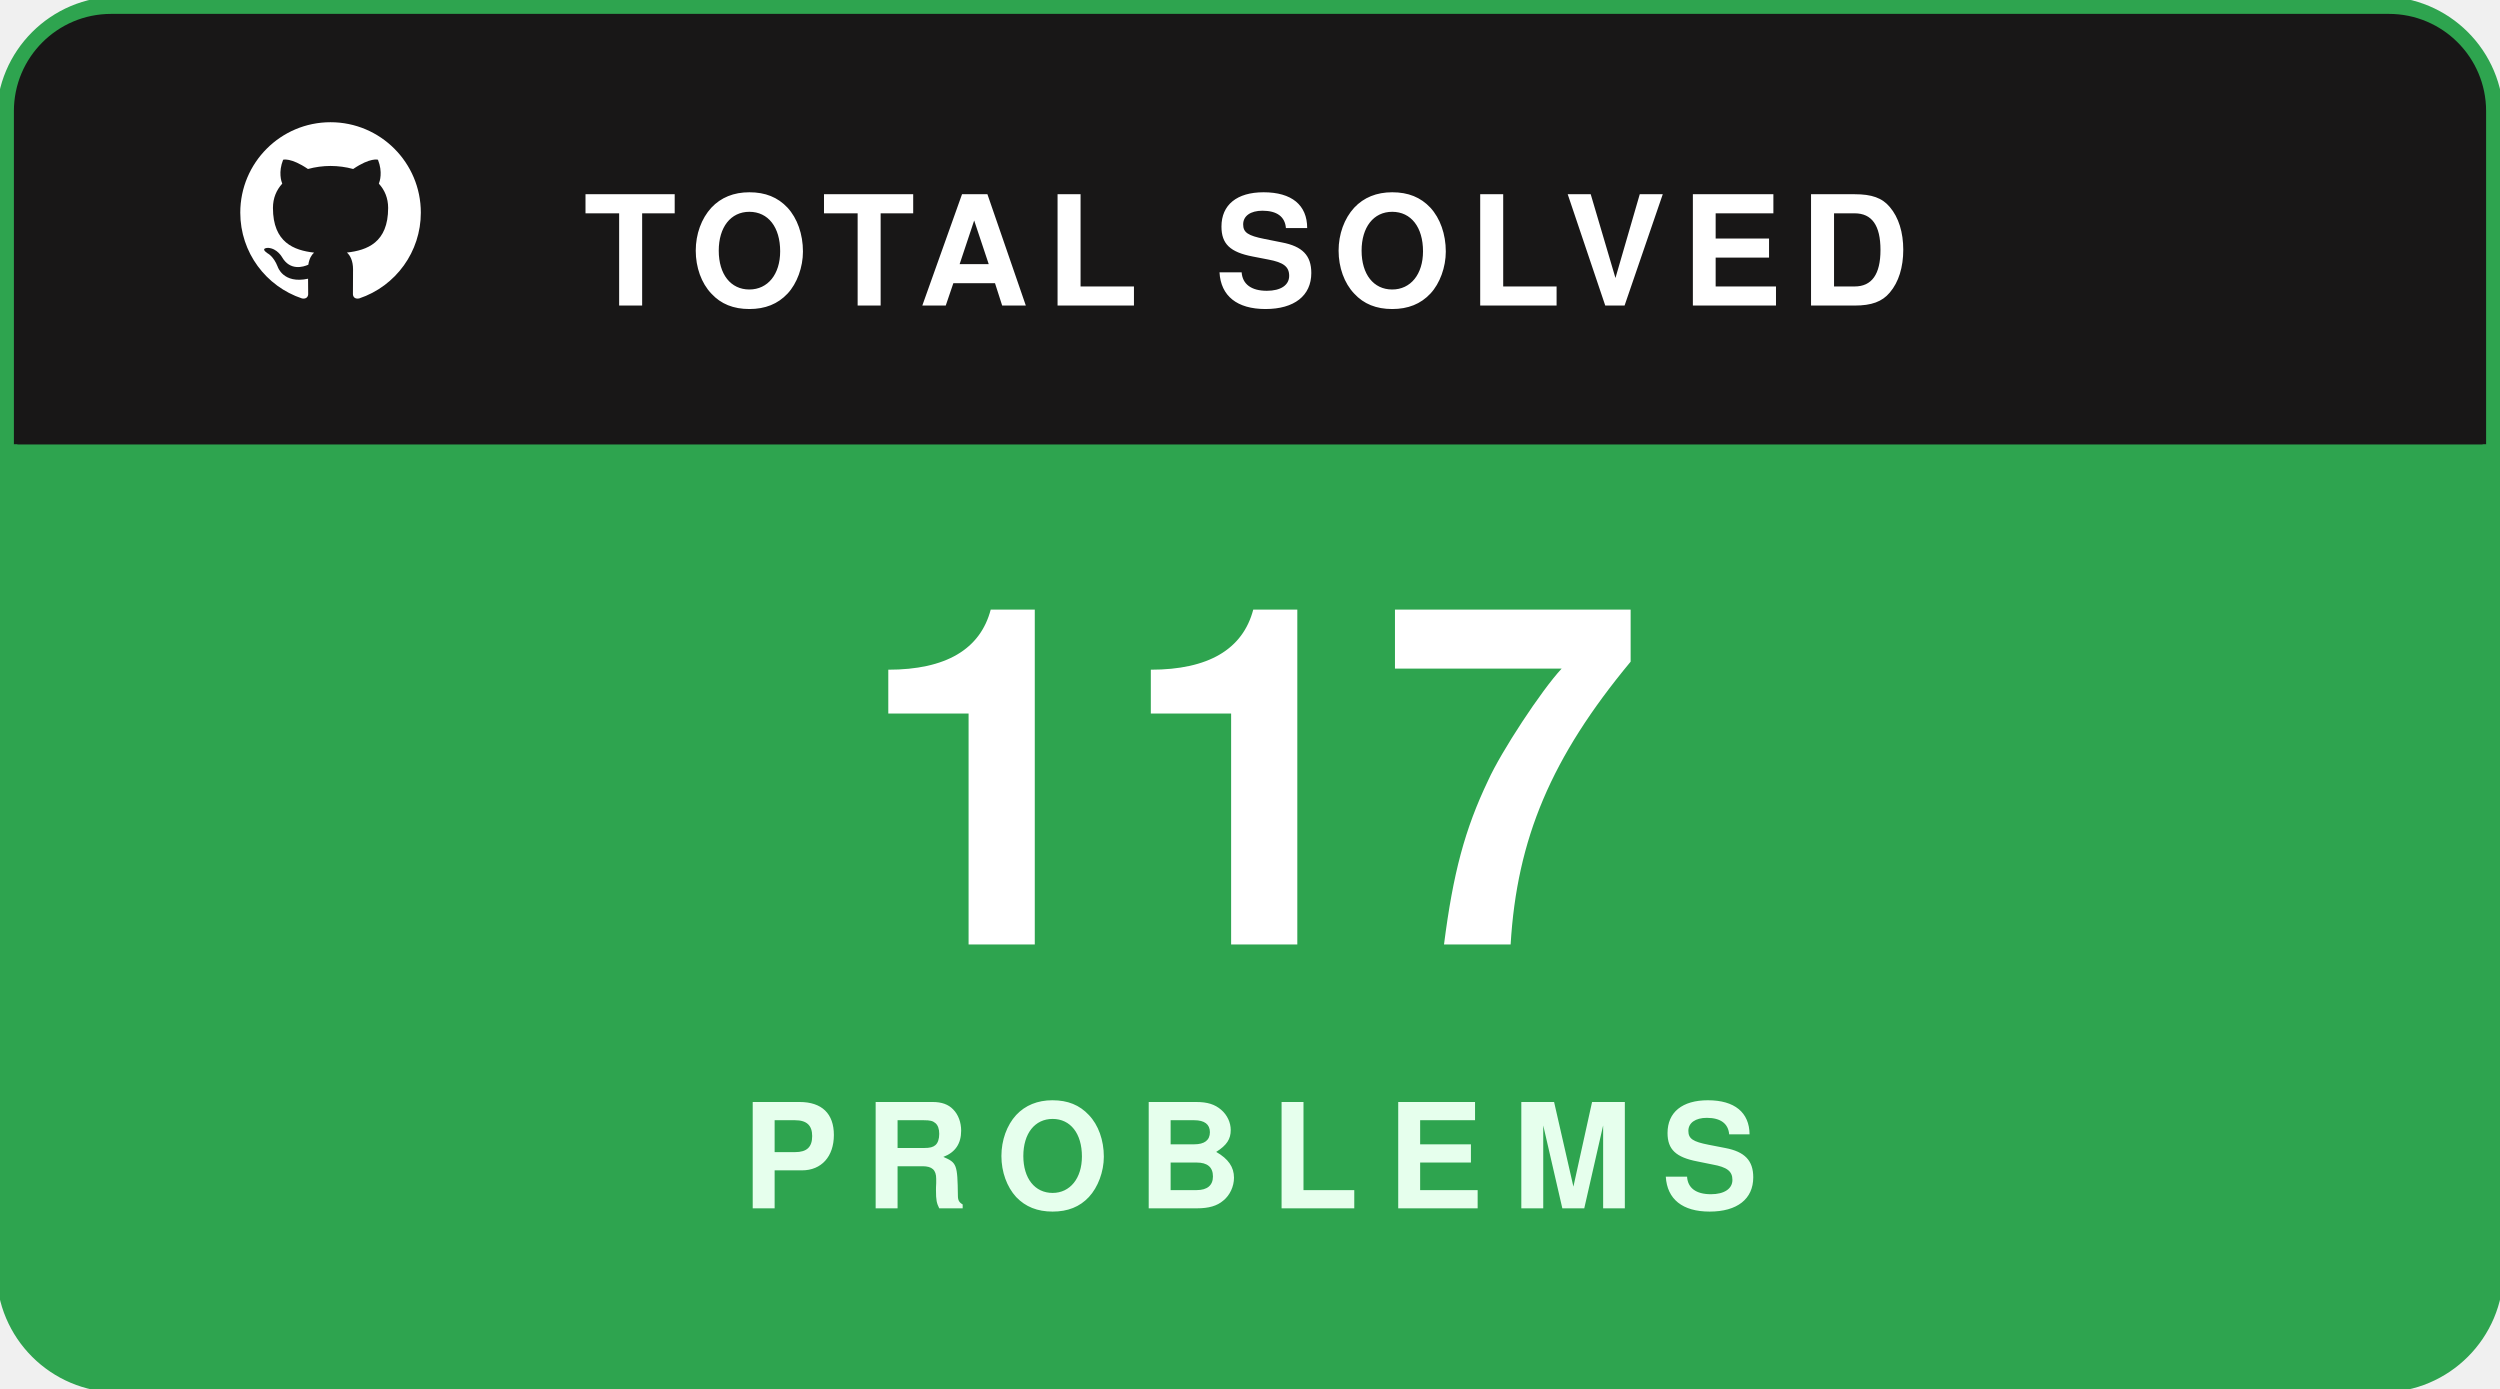
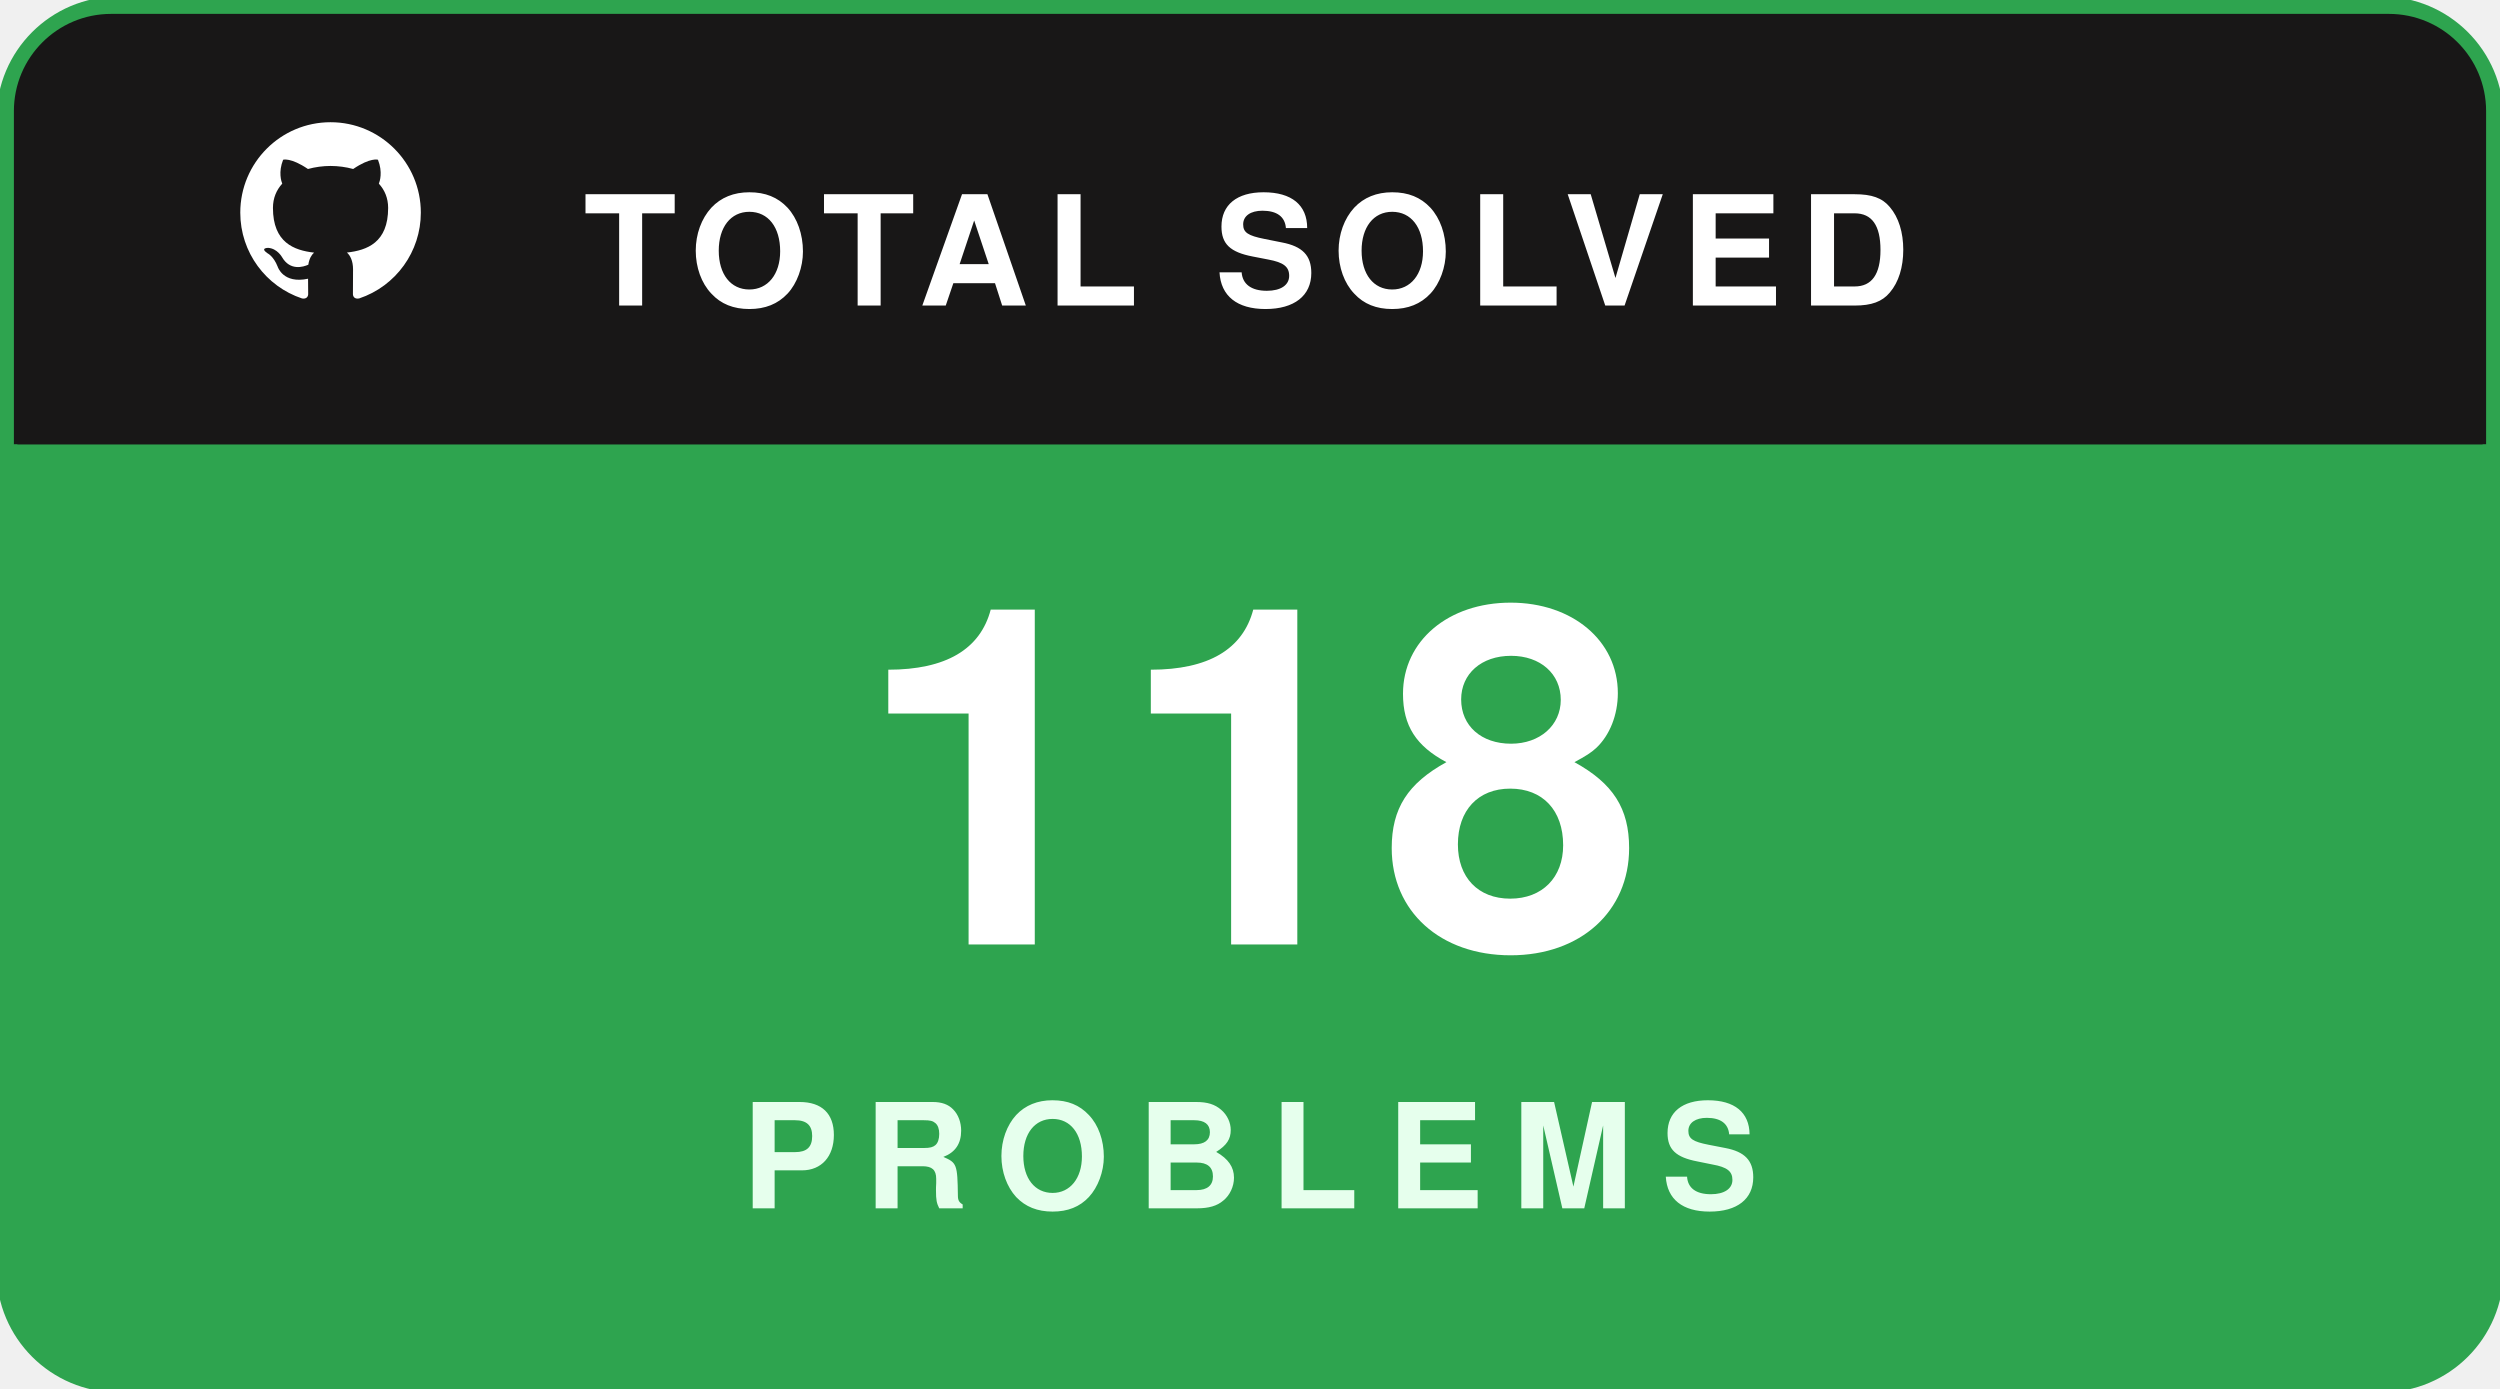
<svg xmlns="http://www.w3.org/2000/svg" width="180" height="100" viewBox="0 0 180 100" fill="none">
  <rect x="0.5" y="0.5" width="179" height="99" rx="8" fill="#181717" stroke="#2ea44f" stroke-width="1.5" />
  <path d="M1 8C1 4.134 4.134 1 8 1H172C175.866 1 179 4.134 179 8V32H1V8Z" fill="#181717" />
  <g transform="translate(16, 7.5) scale(0.65)">
    <path fill="#ffffff" fill-rule="evenodd" clip-rule="evenodd" d="M12 2C6.477 2 2 6.484 2 12.017c0 4.425 2.865 8.18 6.839 9.504.5.092.682-.217.682-.483 0-.237-.008-.868-.013-1.703-2.782.605-3.369-1.343-3.369-1.343-.454-1.158-1.11-1.466-1.11-1.466-.908-.62.069-.608.069-.608 1.003.07 1.53 1.032 1.53 1.032.892 1.53 2.341 1.088 2.91.832.092-.647.35-1.088.636-1.338-2.22-.253-4.555-1.113-4.555-4.951 0-1.093.39-1.988 1.029-2.688-.103-.253-.446-1.272.098-2.65 0 0 .84-.27 2.75 1.026A9.564 9.564 0 0112 6.844c.85.004 1.705.115 2.504.337 1.909-1.296 2.747-1.027 2.747-1.027.546 1.379.202 2.398.1 2.651.64.7 1.028 1.595 1.028 2.688 0 3.848-2.339 4.695-4.566 4.943.359.309.678.92.678 1.855 0 1.338-.012 2.419-.012 2.747 0 .268.18.58.688.482A10.019 10.019 0 0022 12.017C22 6.484 17.522 2 12 2z" />
  </g>
  <text x="42" y="22" fill="#ffffff" font-family="-apple-system,BlinkMacSystemFont,'Segoe UI',Helvetica,Arial,sans-serif" font-size="11" font-weight="700" letter-spacing="1.2">TOTAL SOLVED</text>
  <path d="M1 32H179V92C179 95.866 175.866 99 172 99H8C4.134 99 1 95.866 1 92V32Z" fill="#2ea44f" />
-   <text x="90" y="68" text-anchor="middle" fill="#ffffff" font-family="-apple-system,BlinkMacSystemFont,'Segoe UI',Helvetica,Arial,sans-serif" font-size="34" font-weight="800">117</text>
+   <text x="90" y="68" text-anchor="middle" fill="#ffffff" font-family="-apple-system,BlinkMacSystemFont,'Segoe UI',Helvetica,Arial,sans-serif" font-size="34" font-weight="800">118</text>
  <text x="90" y="87" text-anchor="middle" fill="#e6ffed" font-family="-apple-system,BlinkMacSystemFont,'Segoe UI',Helvetica,Arial,sans-serif" font-size="10.5" font-weight="700" letter-spacing="2">PROBLEMS</text>
</svg>
